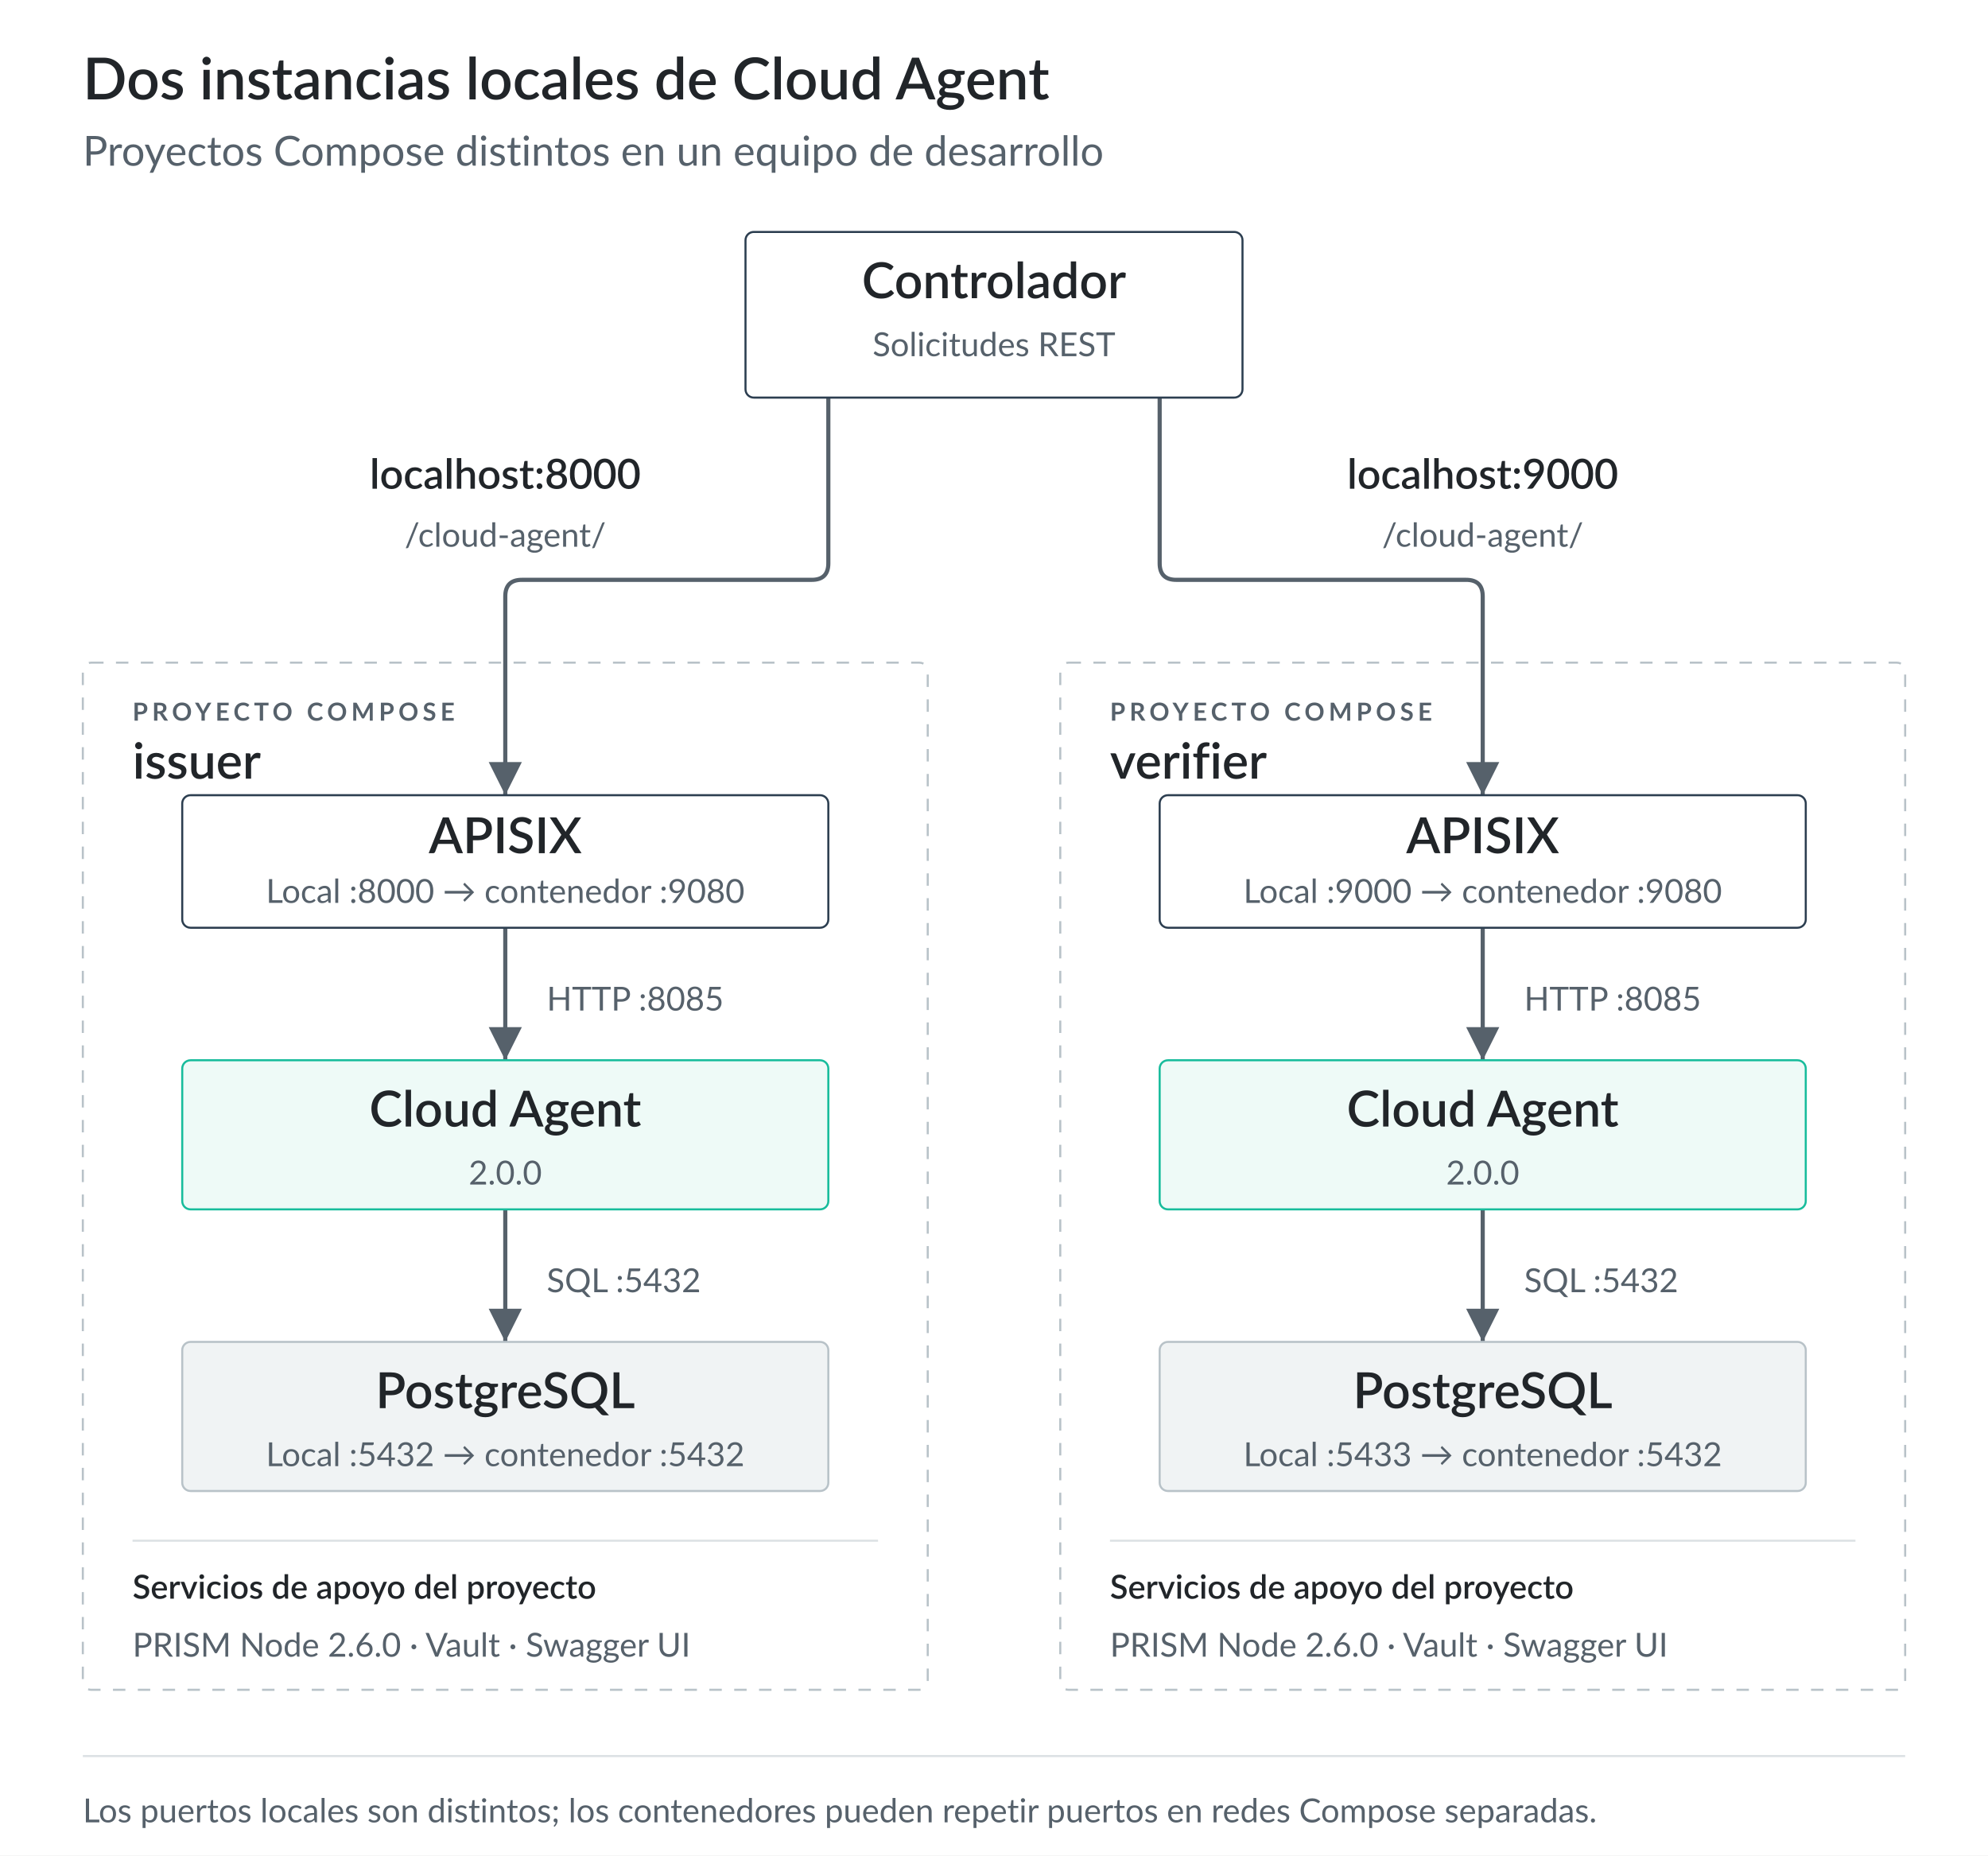
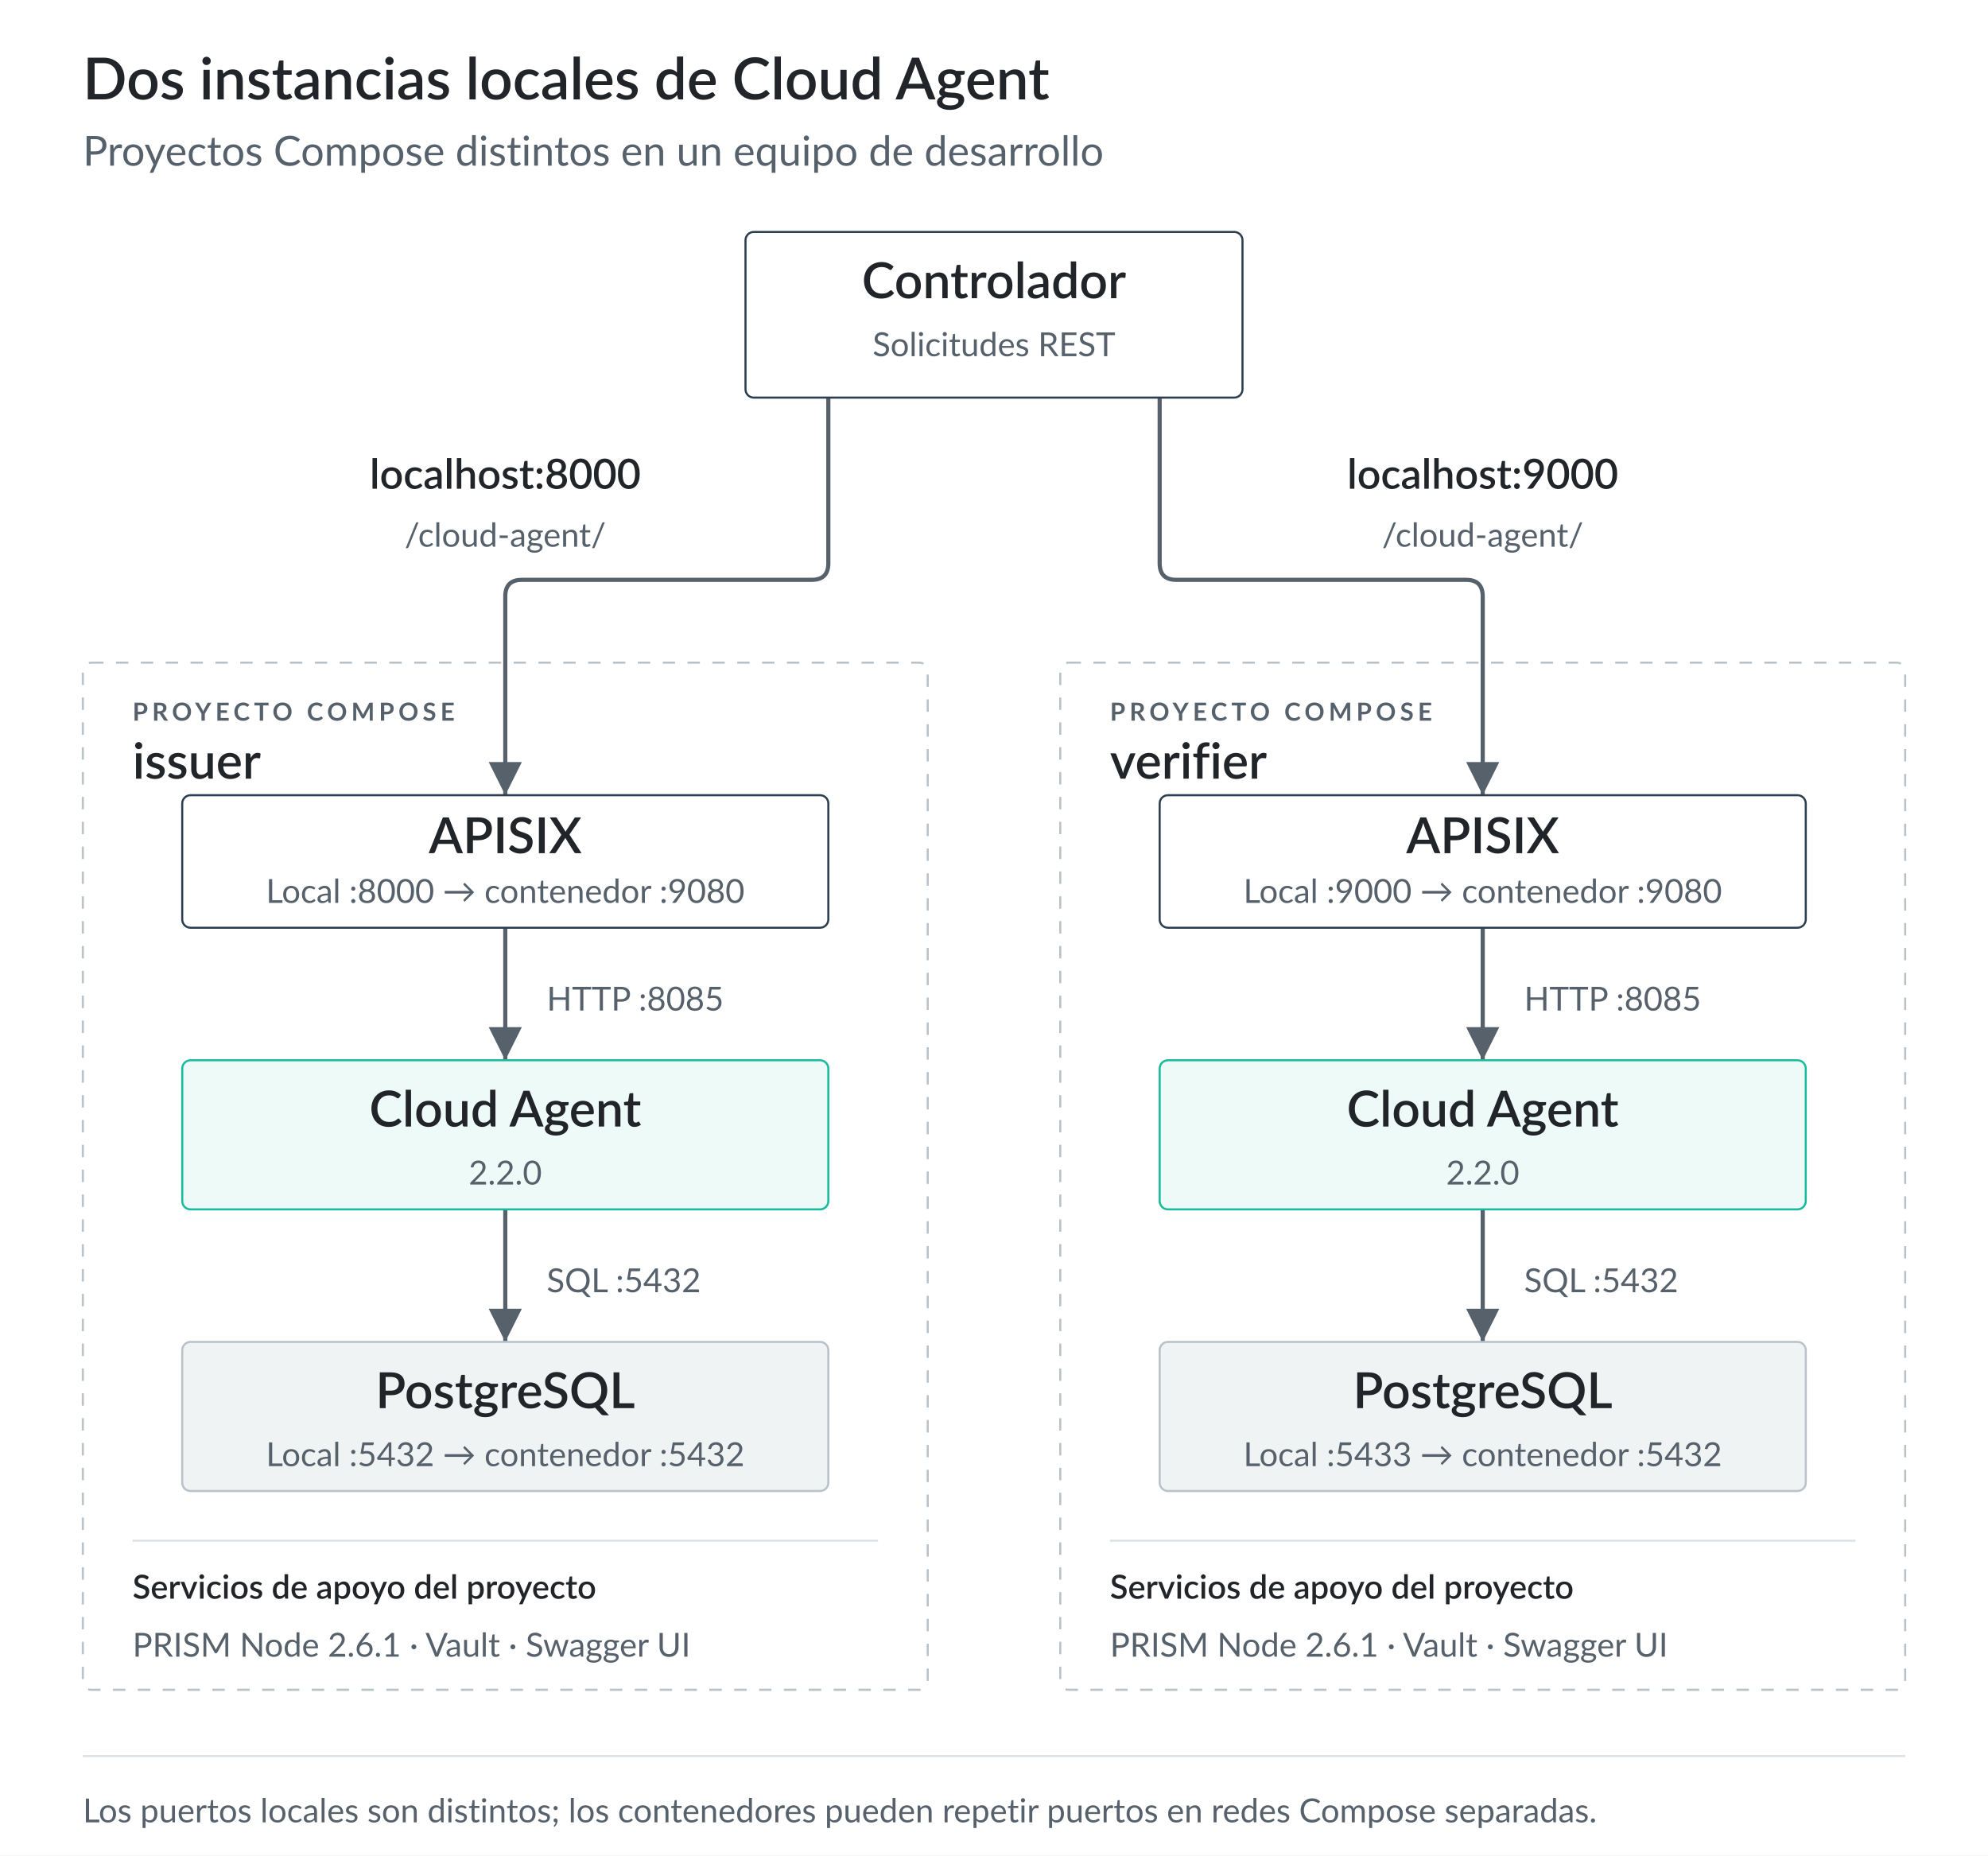
<svg xmlns="http://www.w3.org/2000/svg" font-family="Lato, -apple-system, system-ui, 'Segoe UI', Roboto, 'Helvetica Neue', Arial, sans-serif" viewBox="0 0 960 896" role="img" aria-labelledby="d05-local-agent-stacks-title d05-local-agent-stacks-desc">
  <defs>
    <marker id="d05-arrow" markerWidth="8" markerHeight="8" refX="8" refY="4" orient="auto">
      <path d="M0 0 L8 4 L0 8 Z" fill="#56616b" />
    </marker>
  </defs>
  <rect width="960" height="896" fill="#ffffff" />
  <text x="40" y="48" fill="#212529" font-size="28" font-weight="600">Dos instancias locales de Cloud Agent</text>
  <text x="40" y="80" fill="#56616b" font-size="20">Proyectos Compose distintos en un equipo de desarrollo</text>
  <g fill="#ffffff" stroke="#b8c2c8" stroke-width="1" stroke-dasharray="6 6">
    <rect x="40" y="320" width="408" height="496" rx="4" />
    <rect x="512" y="320" width="408" height="496" rx="4" />
  </g>
  <g fill="none" stroke="#56616b" stroke-width="2" marker-end="url(#d05-arrow)">
    <path d="M400 192 V272 Q400 280 392 280 H252 Q244 280 244 288 V384" />
    <path d="M560 192 V272 Q560 280 568 280 H708 Q716 280 716 288 V384" />
    <path d="M244 448 V512" />
    <path d="M716 448 V512" />
    <path d="M244 584 V648" />
    <path d="M716 584 V648" />
  </g>
  <rect x="360" y="112" width="240" height="80" rx="4" fill="#ffffff" stroke="#2c3e50" stroke-width="1" />
  <text x="480" y="144" fill="#212529" font-size="24" font-weight="600" text-anchor="middle">Controlador</text>
  <text x="480" y="172" fill="#56616b" font-size="16" text-anchor="middle">Solicitudes REST</text>
  <rect x="108" y="212" width="272" height="60" fill="#ffffff" />
  <text class="technical" x="244" y="236" fill="#212529" font-size="20" font-weight="600" text-anchor="middle">localhost:8000</text>
  <text class="technical" x="244" y="264" fill="#56616b" font-size="16" text-anchor="middle">/cloud-agent/</text>
  <text x="64" y="348" fill="#56616b" font-size="12" font-weight="700" letter-spacing="2">PROYECTO COMPOSE</text>
  <text class="technical" x="64" y="376" fill="#212529" font-size="24" font-weight="600">issuer</text>
  <rect x="88" y="384" width="312" height="64" rx="4" fill="#ffffff" stroke="#2c3e50" stroke-width="1" />
  <text x="244" y="412" fill="#212529" font-size="24" font-weight="600" text-anchor="middle">APISIX</text>
  <text class="technical" x="244" y="436" fill="#56616b" font-size="16" text-anchor="middle">Local :8000 → contenedor :9080</text>
  <rect x="256" y="468" width="112" height="28" fill="#ffffff" />
  <text class="technical" x="264" y="488" fill="#56616b" font-size="16">HTTP :8085</text>
  <rect x="88" y="512" width="312" height="72" rx="4" fill="#eefaf7" stroke="#18bc9c" stroke-width="1" />
  <text x="244" y="544" fill="#212529" font-size="24" font-weight="600" text-anchor="middle">Cloud Agent</text>
-   <text class="technical" x="244" y="572" fill="#56616b" font-size="16" text-anchor="middle">2.0.0</text>
+   <text class="technical" x="244" y="572" fill="#56616b" font-size="16" text-anchor="middle">2.2.0</text>
  <rect x="256" y="604" width="112" height="28" fill="#ffffff" />
  <text class="technical" x="264" y="624" fill="#56616b" font-size="16">SQL :5432</text>
  <rect x="88" y="648" width="312" height="72" rx="4" fill="#f0f3f4" stroke="#b8c2c8" stroke-width="1" />
  <text x="244" y="680" fill="#212529" font-size="24" font-weight="600" text-anchor="middle">PostgreSQL</text>
  <text class="technical" x="244" y="708" fill="#56616b" font-size="16" text-anchor="middle">Local :5432 → contenedor :5432</text>
  <path d="M64 744 H424" stroke="#dce1e4" stroke-width="1" />
  <text x="64" y="772" fill="#212529" font-size="16" font-weight="600">Servicios de apoyo del proyecto</text>
-   <text x="64" y="800" fill="#56616b" font-size="16">PRISM Node 2.6.0 · Vault · Swagger UI</text>
+   <text x="64" y="800" fill="#56616b" font-size="16">PRISM Node 2.6.1 · Vault · Swagger UI</text>
  <rect x="580" y="212" width="272" height="60" fill="#ffffff" />
  <text class="technical" x="716" y="236" fill="#212529" font-size="20" font-weight="600" text-anchor="middle">localhost:9000</text>
  <text class="technical" x="716" y="264" fill="#56616b" font-size="16" text-anchor="middle">/cloud-agent/</text>
  <text x="536" y="348" fill="#56616b" font-size="12" font-weight="700" letter-spacing="2">PROYECTO COMPOSE</text>
  <text class="technical" x="536" y="376" fill="#212529" font-size="24" font-weight="600">verifier</text>
  <rect x="560" y="384" width="312" height="64" rx="4" fill="#ffffff" stroke="#2c3e50" stroke-width="1" />
  <text x="716" y="412" fill="#212529" font-size="24" font-weight="600" text-anchor="middle">APISIX</text>
  <text class="technical" x="716" y="436" fill="#56616b" font-size="16" text-anchor="middle">Local :9000 → contenedor :9080</text>
  <rect x="728" y="468" width="112" height="28" fill="#ffffff" />
  <text class="technical" x="736" y="488" fill="#56616b" font-size="16">HTTP :8085</text>
  <rect x="560" y="512" width="312" height="72" rx="4" fill="#eefaf7" stroke="#18bc9c" stroke-width="1" />
  <text x="716" y="544" fill="#212529" font-size="24" font-weight="600" text-anchor="middle">Cloud Agent</text>
-   <text class="technical" x="716" y="572" fill="#56616b" font-size="16" text-anchor="middle">2.0.0</text>
+   <text class="technical" x="716" y="572" fill="#56616b" font-size="16" text-anchor="middle">2.2.0</text>
  <rect x="728" y="604" width="112" height="28" fill="#ffffff" />
  <text class="technical" x="736" y="624" fill="#56616b" font-size="16">SQL :5432</text>
  <rect x="560" y="648" width="312" height="72" rx="4" fill="#f0f3f4" stroke="#b8c2c8" stroke-width="1" />
  <text x="716" y="680" fill="#212529" font-size="24" font-weight="600" text-anchor="middle">PostgreSQL</text>
  <text class="technical" x="716" y="708" fill="#56616b" font-size="16" text-anchor="middle">Local :5433 → contenedor :5432</text>
  <path d="M536 744 H896" stroke="#dce1e4" stroke-width="1" />
  <text x="536" y="772" fill="#212529" font-size="16" font-weight="600">Servicios de apoyo del proyecto</text>
-   <text x="536" y="800" fill="#56616b" font-size="16">PRISM Node 2.6.0 · Vault · Swagger UI</text>
+   <text x="536" y="800" fill="#56616b" font-size="16">PRISM Node 2.6.1 · Vault · Swagger UI</text>
  <path d="M40 848 H920" stroke="#dce1e4" stroke-width="1" />
  <text x="40" y="880" fill="#56616b" font-size="16">Los puertos locales son distintos; los contenedores pueden repetir puertos en redes Compose separadas.</text>
</svg>
